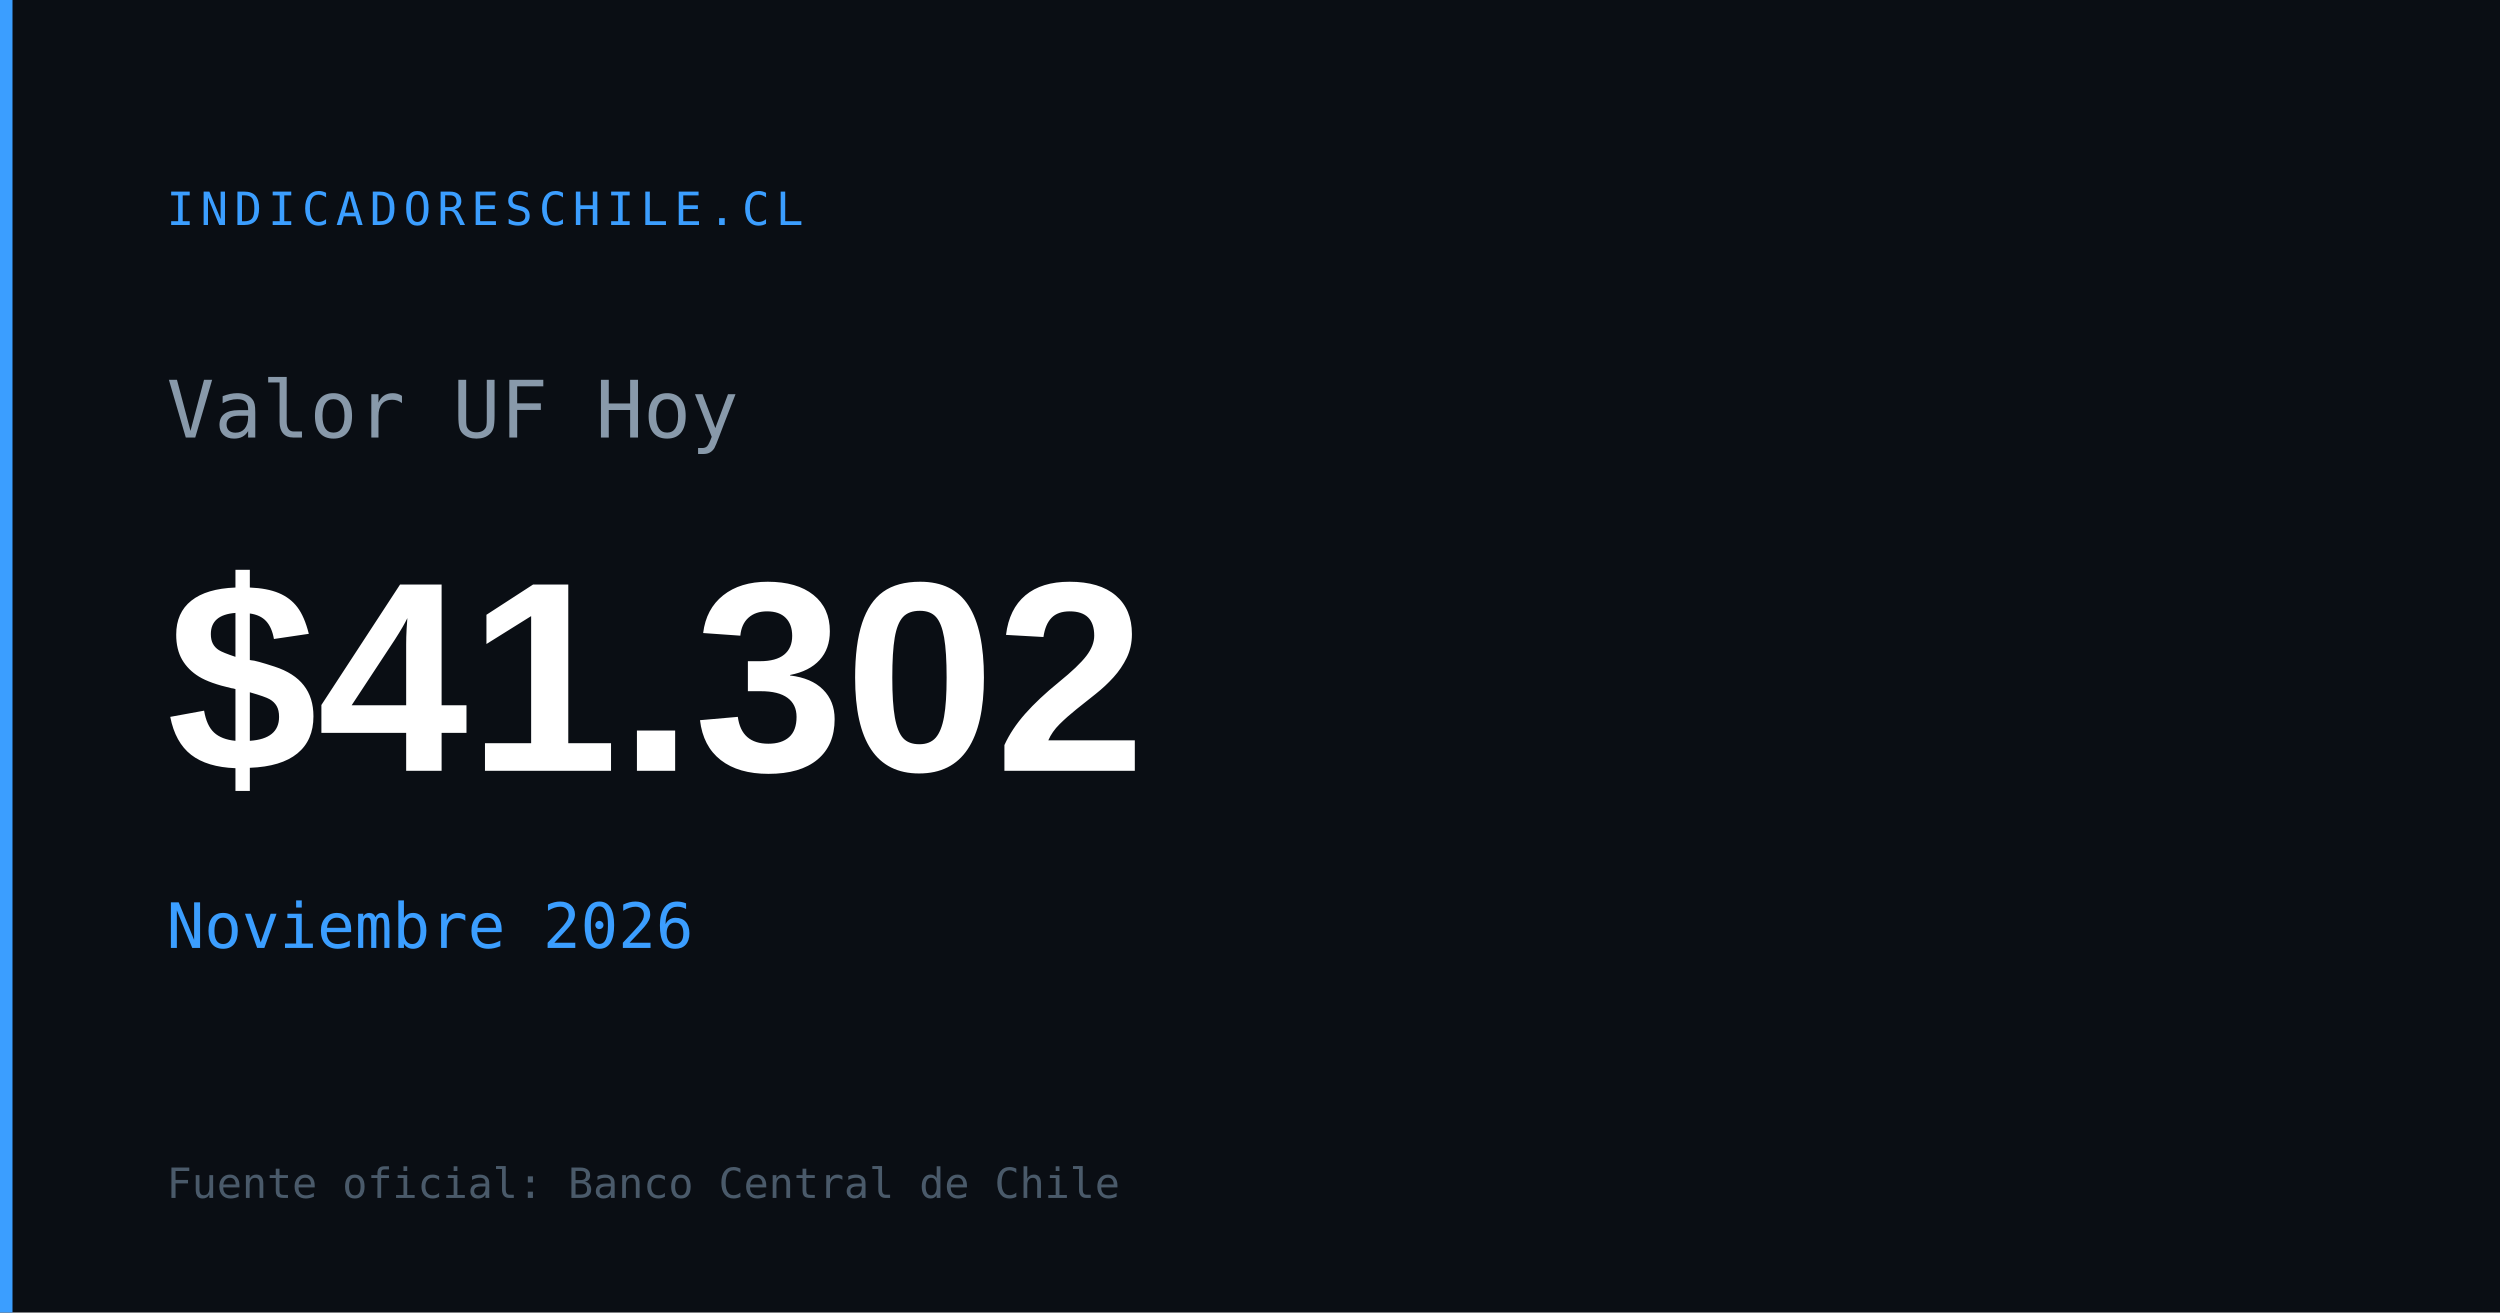
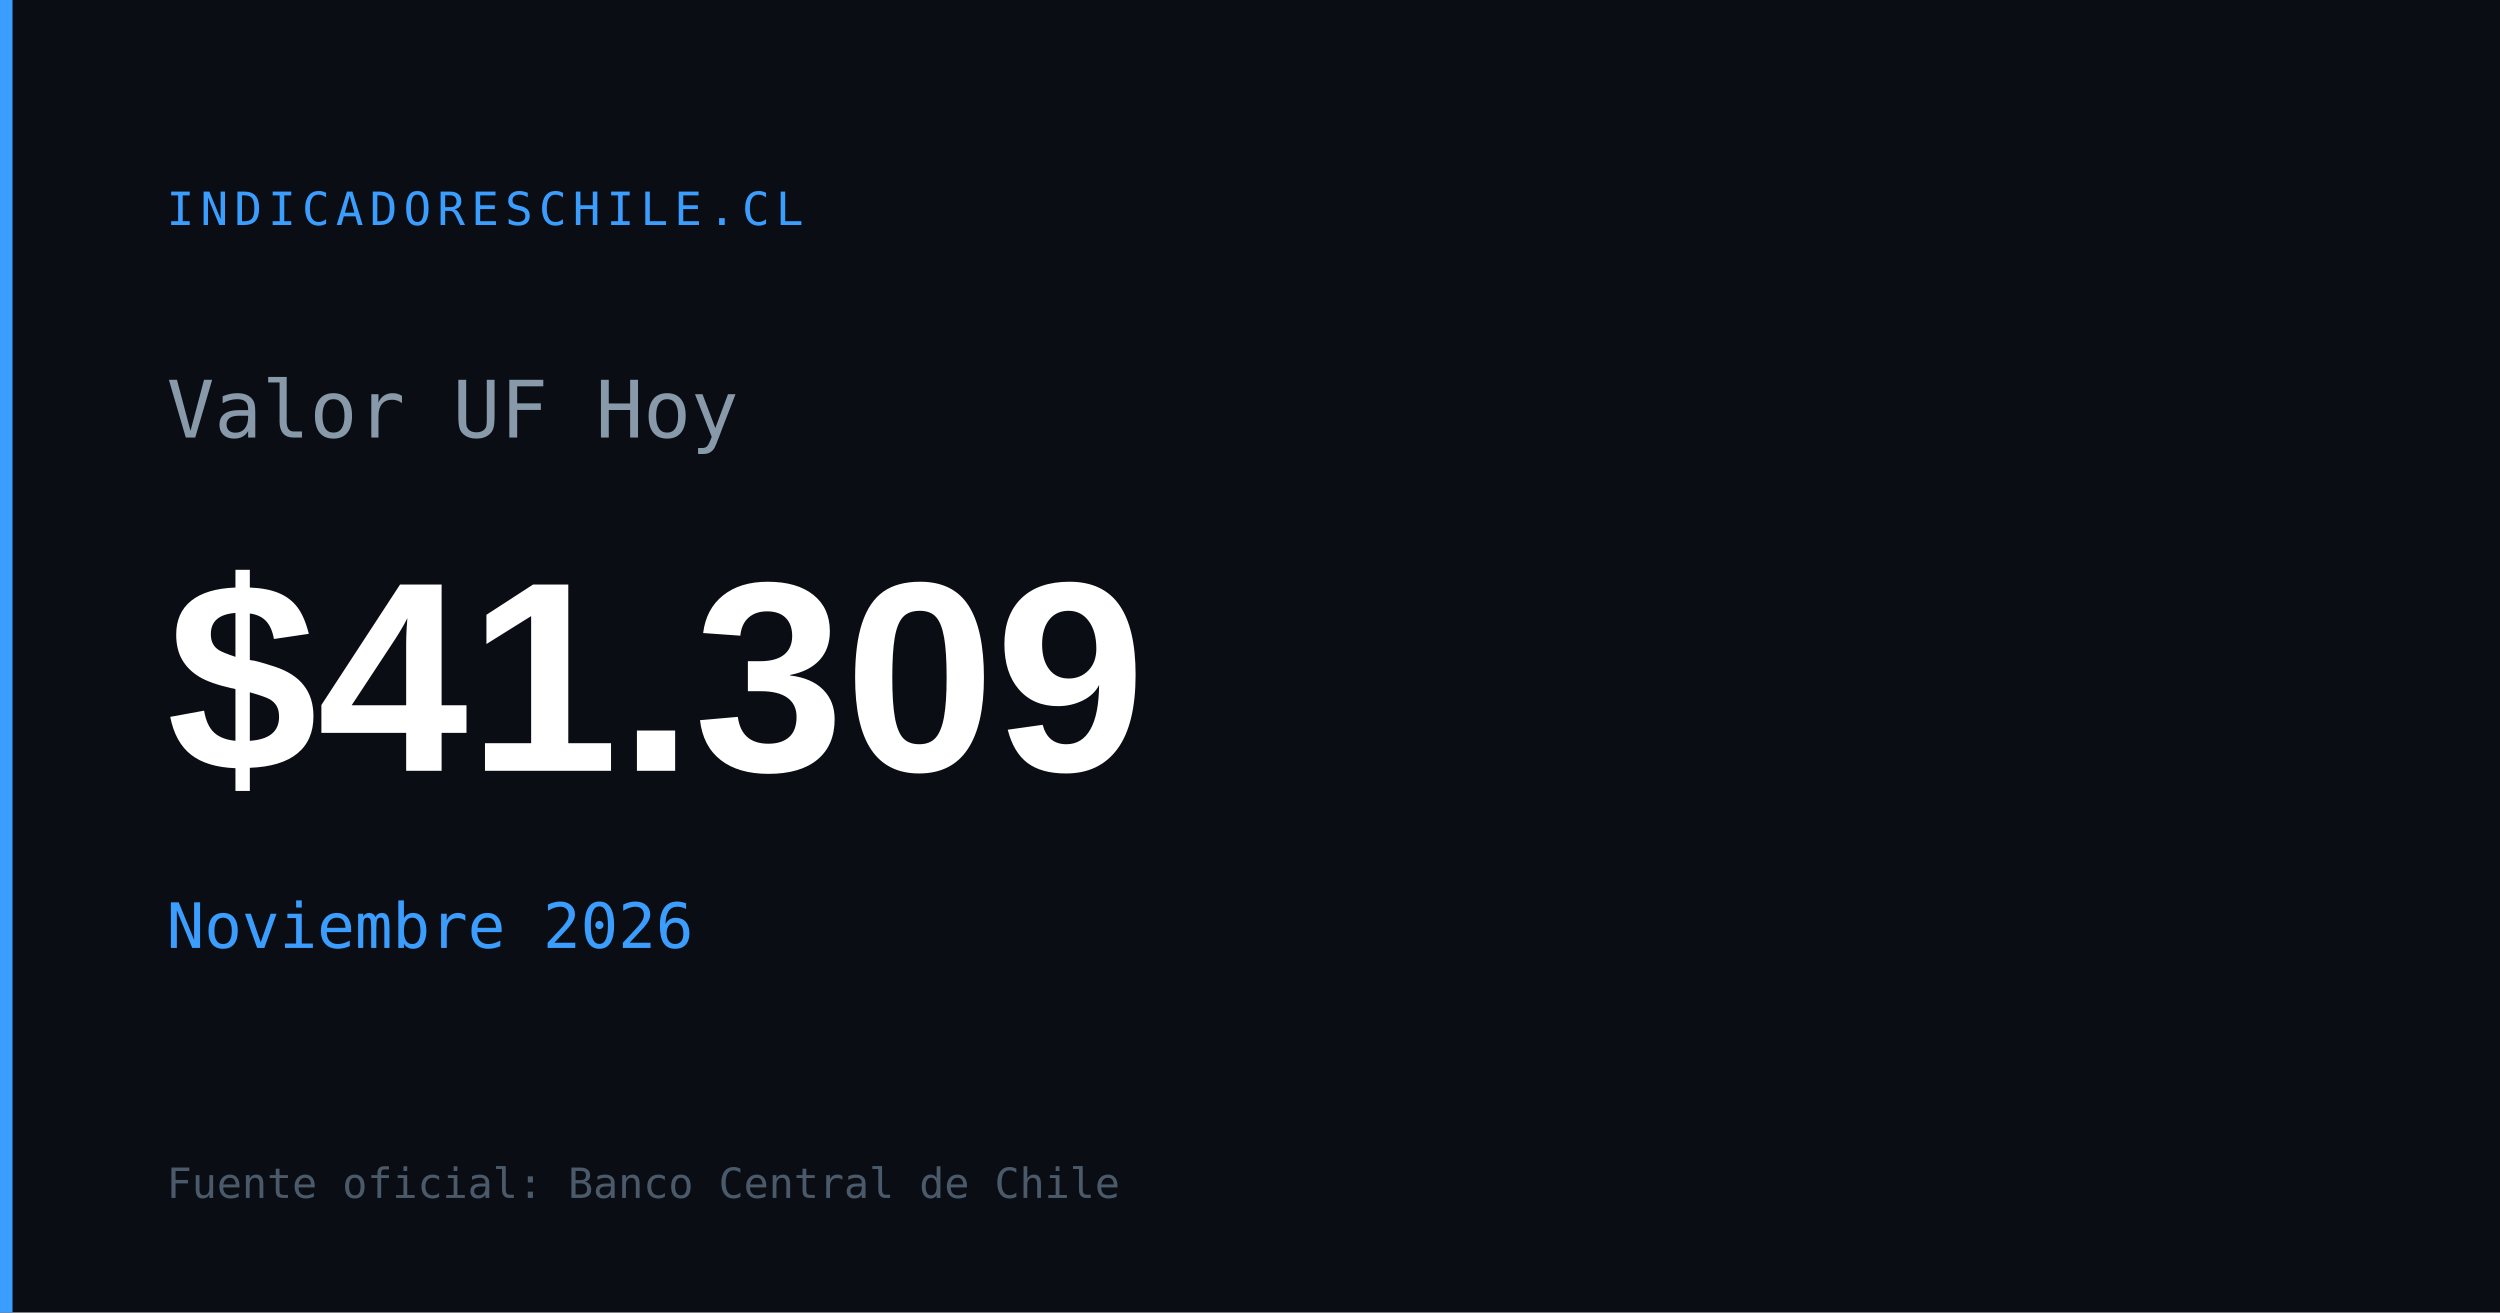
<svg xmlns="http://www.w3.org/2000/svg" width="1200" height="630" viewBox="0 0 1200 630">
  <rect width="1200" height="630" fill="#0a0e14" />
  <rect x="0" y="0" width="6" height="630" fill="#3b9eff" />
  <text x="80" y="108" font-family="monospace" font-size="22" fill="#3b9eff" letter-spacing="3">INDICADORESCHILE.CL</text>
  <text x="80" y="210" font-family="monospace" font-size="38" fill="#8899aa">Valor UF Hoy</text>
-   <text x="80" y="370" font-family="Arial,sans-serif" font-size="130" font-weight="700" fill="#ffffff" id="og-uf-val">$41.302</text>
+   <text x="80" y="370" font-family="Arial,sans-serif" font-size="130" font-weight="700" fill="#ffffff" id="og-uf-val">$41.309</text>
  <text x="80" y="455" font-family="monospace" font-size="30" fill="#3b9eff" id="og-uf-fecha">Noviembre 2026</text>
  <text x="80" y="575" font-family="monospace" font-size="20" fill="#4a5a6a">Fuente oficial: Banco Central de Chile</text>
</svg>
